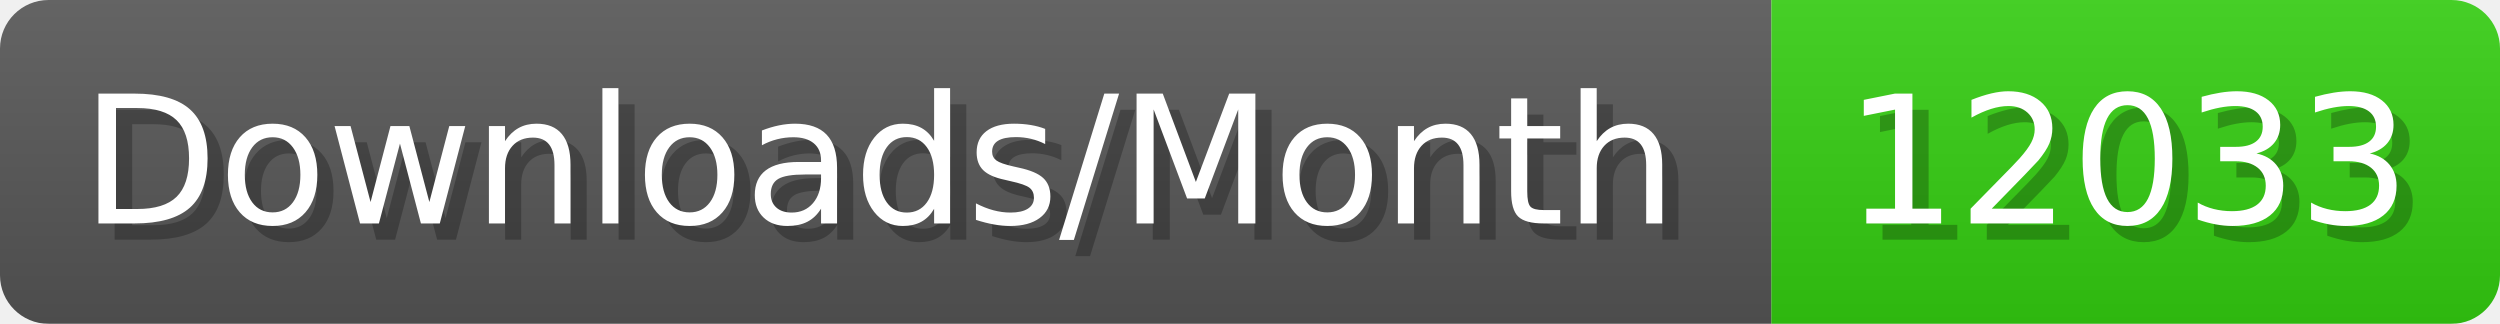
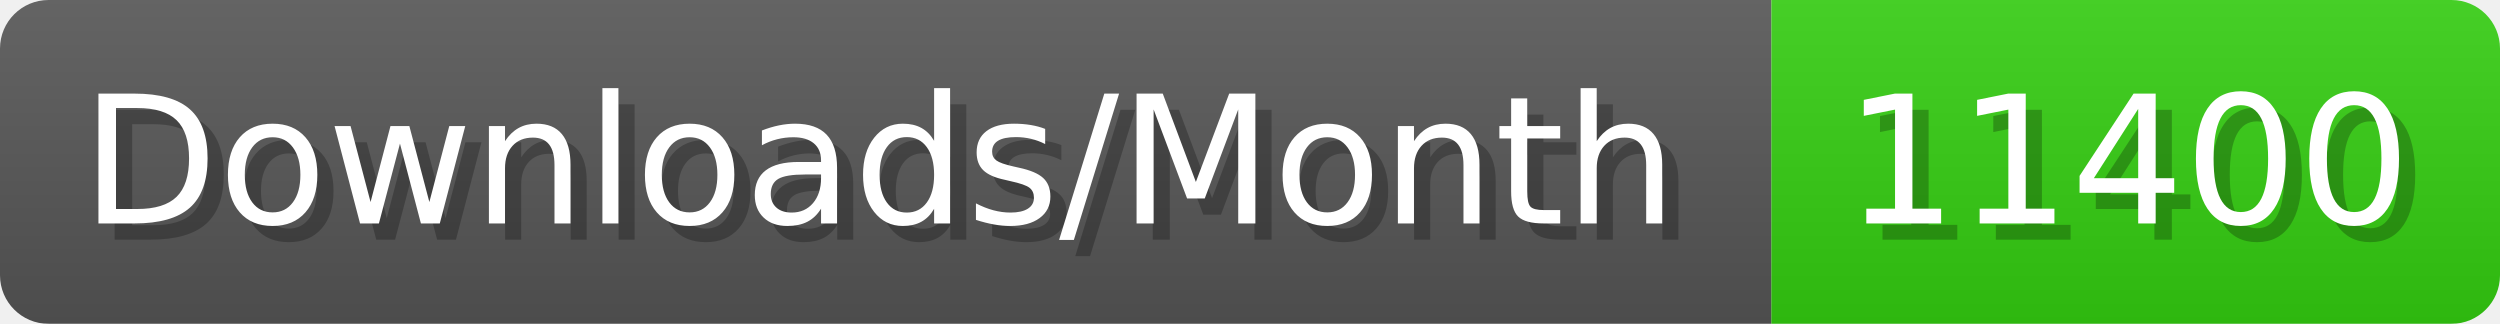
- <svg xmlns="http://www.w3.org/2000/svg" width="154.4" height="20" viewBox="0 0 1544 200" role="img" aria-label="Downloads/Month: 12033">
+ <svg xmlns="http://www.w3.org/2000/svg" width="154.4" height="20" viewBox="0 0 1544 200" role="img" aria-label="Downloads/Month: 11400">
  <linearGradient id="YlXUI" x2="0" y2="100%">
    <stop offset="0" stop-opacity=".1" stop-color="#EEE" />
    <stop offset="1" stop-opacity=".1" />
  </linearGradient>
  <mask id="JHhop">
    <rect width="1544" height="200" rx="30" fill="#FFF" />
  </mask>
  <g mask="url(#JHhop)">
    <rect width="1094" height="200" fill="#555" />
    <rect width="450" height="200" fill="#3C1" x="1094" />
    <rect width="1544" height="200" fill="url(#YlXUI)" />
  </g>
  <g aria-hidden="true" fill="#fff" text-anchor="start" font-family="Verdana,DejaVu Sans,sans-serif" font-size="110">
    <text x="60" y="148" textLength="994" fill="#000" opacity="0.25">Downloads/Month</text>
    <text x="50" y="138" textLength="994">Downloads/Month</text>
-     <text x="1149" y="148" textLength="350" fill="#000" opacity="0.25">12033</text>
-     <text x="1139" y="138" textLength="350">12033</text>
+     <text x="1149" y="148" textLength="350" fill="#000" opacity="0.25">11400</text>
+     <text x="1139" y="138" textLength="350">11400</text>
  </g>
</svg>
